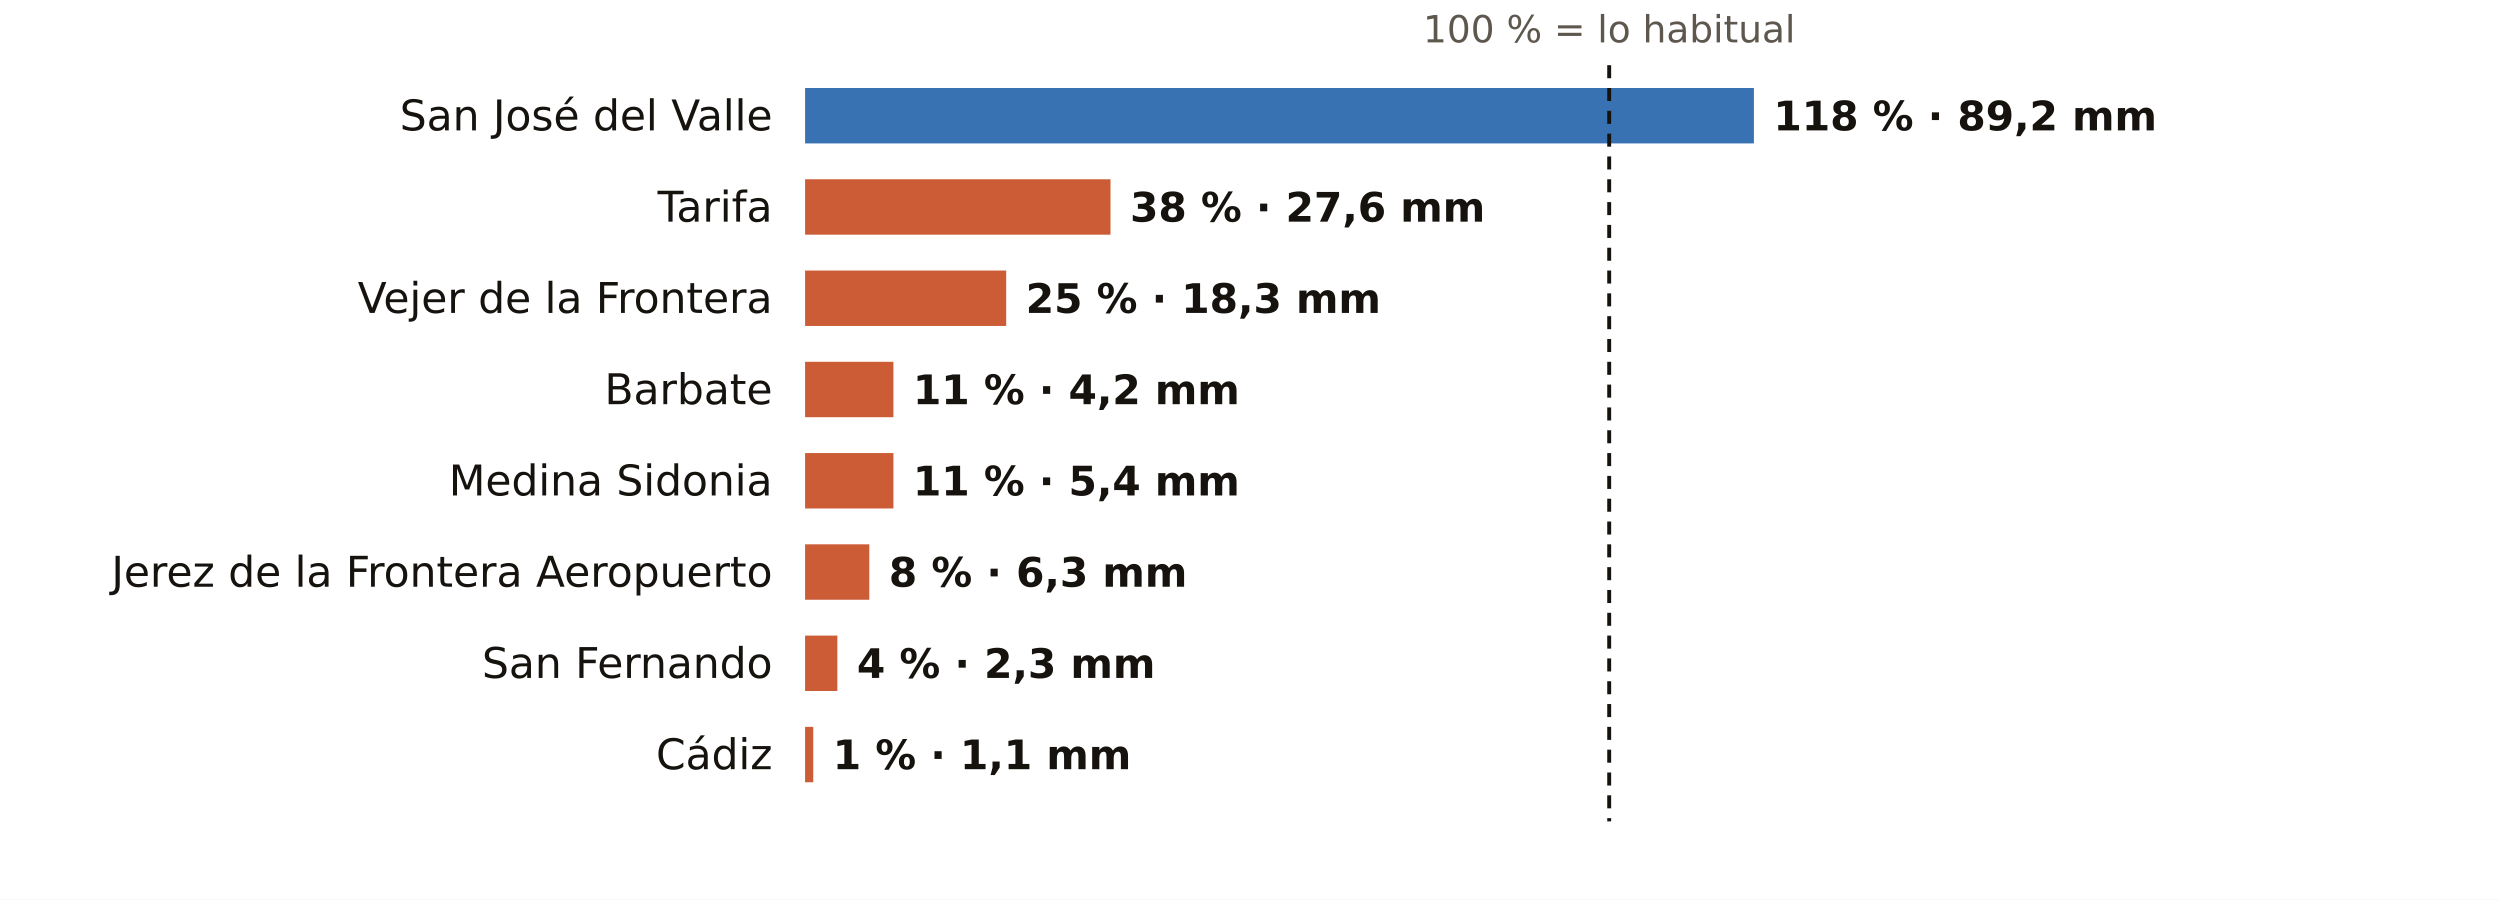
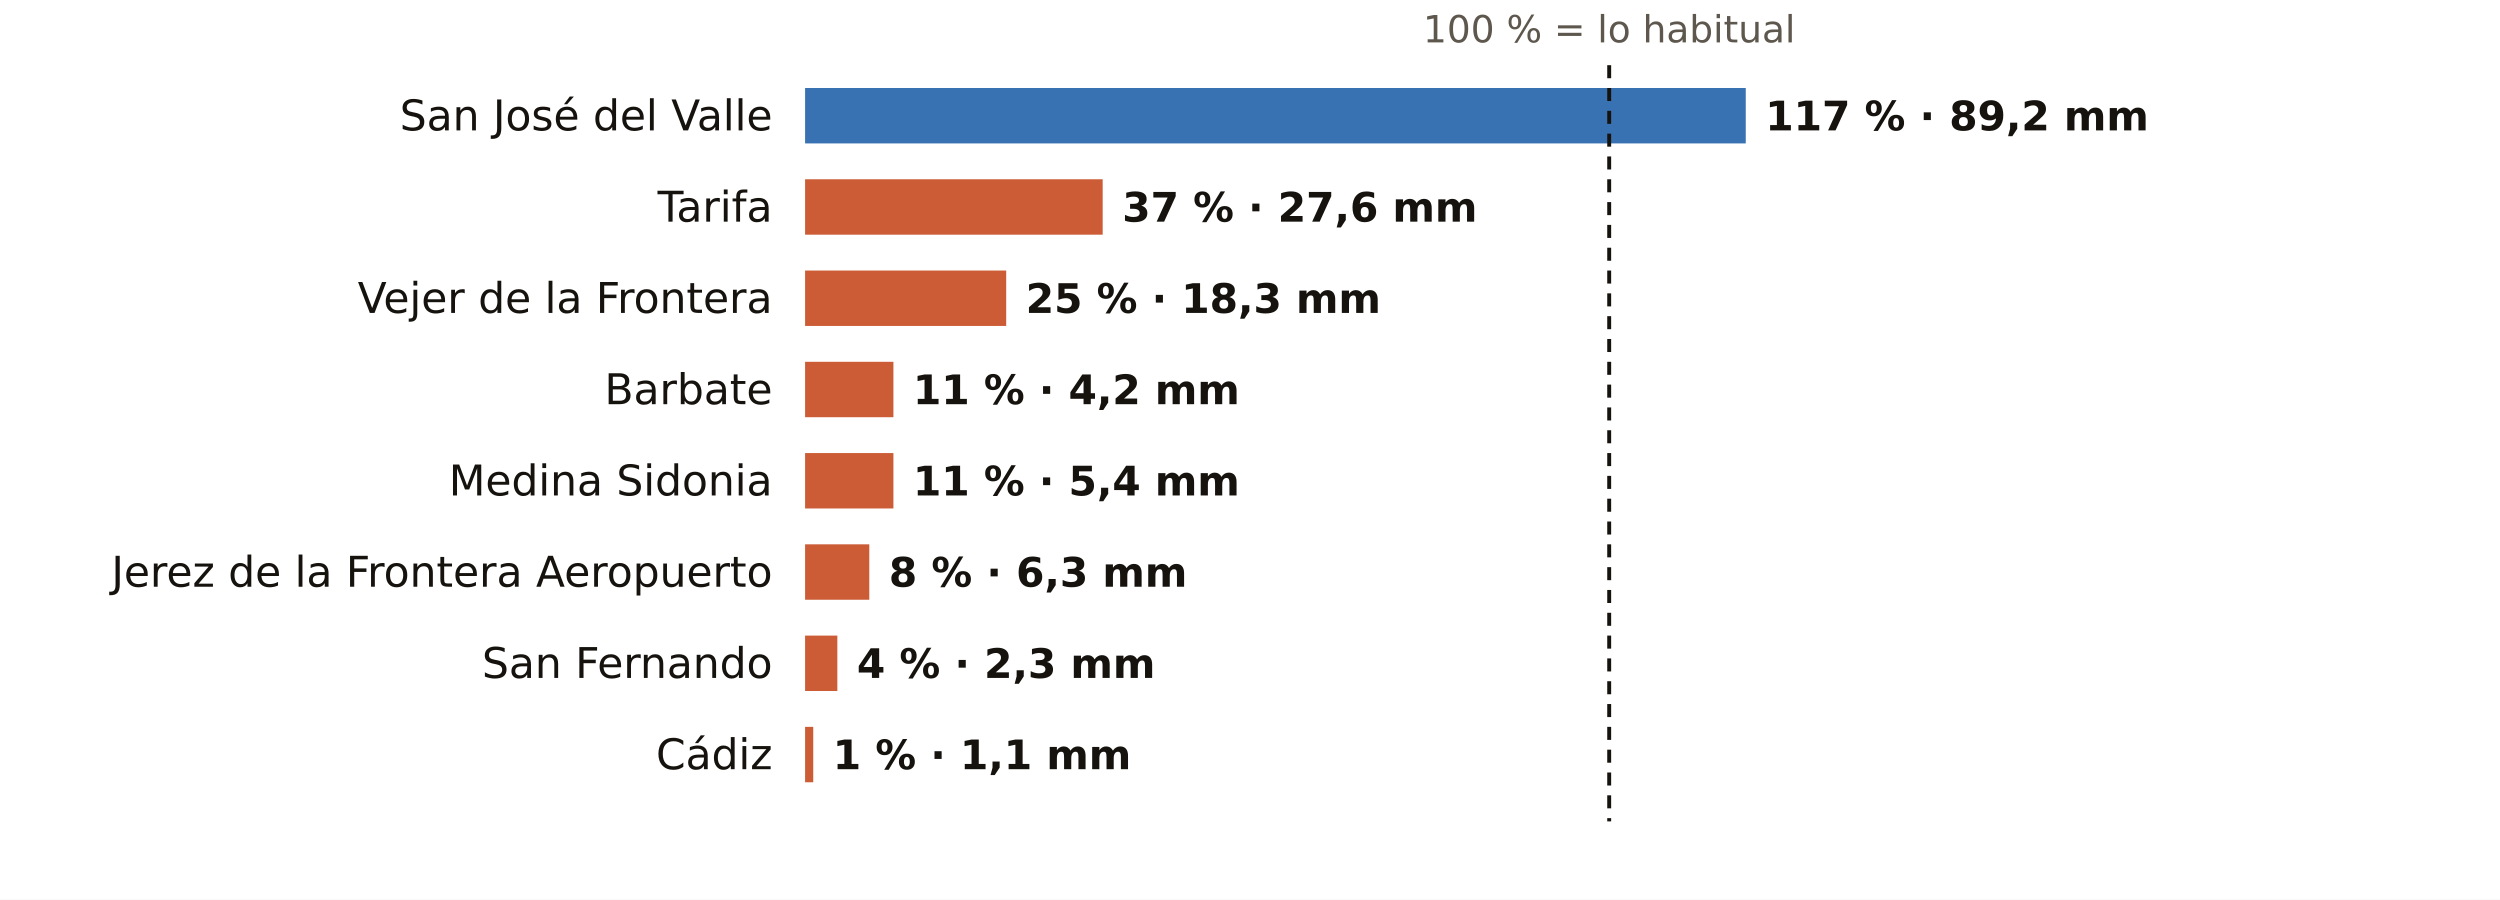
<svg xmlns="http://www.w3.org/2000/svg" viewBox="0 0 767 276" width="767" height="276" role="img" aria-label="El otoño en los pluviómetros de AEMET de Cádiz: % de lo habitual">
  <rect width="767" height="276" fill="#FFFFFF" />
  <text x="493.7" y="13.0" font-size="11.5" fill="#5E574E" text-anchor="middle" font-weight="400" font-family="Public Sans, DejaVu Sans, Arial, sans-serif">100 % = lo habitual</text>
  <text x="237.0" y="40.0" font-size="13" fill="#16130F" text-anchor="end" font-weight="500" font-family="Public Sans, DejaVu Sans, Arial, sans-serif">San José del Valle</text>
-   <rect x="247" y="27" width="291.1" height="17" fill="#1F5FA8" opacity="0.88" />
-   <text x="544.1" y="40.0" font-size="12.5" fill="#16130F" text-anchor="start" font-weight="600" font-family="Public Sans, DejaVu Sans, Arial, sans-serif">118 % · 89,2 mm</text>
+   <rect x="247" y="27" width="288.6" height="17" fill="#1F5FA8" opacity="0.88" />
+   <text x="541.6" y="40.0" font-size="12.5" fill="#16130F" text-anchor="start" font-weight="600" font-family="Public Sans, DejaVu Sans, Arial, sans-serif">117 % · 89,2 mm</text>
  <text x="237.0" y="68.0" font-size="13" fill="#16130F" text-anchor="end" font-weight="500" font-family="Public Sans, DejaVu Sans, Arial, sans-serif">Tarifa</text>
-   <rect x="247" y="55" width="93.7" height="17" fill="#C4461A" opacity="0.88" />
-   <text x="346.7" y="68.0" font-size="12.5" fill="#16130F" text-anchor="start" font-weight="600" font-family="Public Sans, DejaVu Sans, Arial, sans-serif">38 % · 27,6 mm</text>
+   <rect x="247" y="55" width="91.3" height="17" fill="#C4461A" opacity="0.88" />
+   <text x="344.3" y="68.0" font-size="12.5" fill="#16130F" text-anchor="start" font-weight="600" font-family="Public Sans, DejaVu Sans, Arial, sans-serif">37 % · 27,6 mm</text>
  <text x="237.0" y="96.0" font-size="13" fill="#16130F" text-anchor="end" font-weight="500" font-family="Public Sans, DejaVu Sans, Arial, sans-serif">Vejer de la Frontera</text>
  <rect x="247" y="83" width="61.7" height="17" fill="#C4461A" opacity="0.88" />
  <text x="314.7" y="96.0" font-size="12.5" fill="#16130F" text-anchor="start" font-weight="600" font-family="Public Sans, DejaVu Sans, Arial, sans-serif">25 % · 18,3 mm</text>
  <text x="237.0" y="124.0" font-size="13" fill="#16130F" text-anchor="end" font-weight="500" font-family="Public Sans, DejaVu Sans, Arial, sans-serif">Barbate</text>
  <rect x="247" y="111" width="27.1" height="17" fill="#C4461A" opacity="0.88" />
  <text x="280.1" y="124.0" font-size="12.5" fill="#16130F" text-anchor="start" font-weight="600" font-family="Public Sans, DejaVu Sans, Arial, sans-serif">11 % · 4,2 mm</text>
  <text x="237.0" y="152.0" font-size="13" fill="#16130F" text-anchor="end" font-weight="500" font-family="Public Sans, DejaVu Sans, Arial, sans-serif">Medina Sidonia</text>
  <rect x="247" y="139" width="27.1" height="17" fill="#C4461A" opacity="0.88" />
  <text x="280.1" y="152.0" font-size="12.5" fill="#16130F" text-anchor="start" font-weight="600" font-family="Public Sans, DejaVu Sans, Arial, sans-serif">11 % · 5,4 mm</text>
  <text x="237.0" y="180.0" font-size="13" fill="#16130F" text-anchor="end" font-weight="500" font-family="Public Sans, DejaVu Sans, Arial, sans-serif">Jerez de la Frontera Aeropuerto</text>
  <rect x="247" y="167" width="19.7" height="17" fill="#C4461A" opacity="0.88" />
  <text x="272.7" y="180.0" font-size="12.5" fill="#16130F" text-anchor="start" font-weight="600" font-family="Public Sans, DejaVu Sans, Arial, sans-serif">8 % · 6,3 mm</text>
  <text x="237.0" y="208.0" font-size="13" fill="#16130F" text-anchor="end" font-weight="500" font-family="Public Sans, DejaVu Sans, Arial, sans-serif">San Fernando</text>
  <rect x="247" y="195" width="9.9" height="17" fill="#C4461A" opacity="0.88" />
  <text x="262.9" y="208.0" font-size="12.5" fill="#16130F" text-anchor="start" font-weight="600" font-family="Public Sans, DejaVu Sans, Arial, sans-serif">4 % · 2,3 mm</text>
  <text x="237.0" y="236.0" font-size="13" fill="#16130F" text-anchor="end" font-weight="500" font-family="Public Sans, DejaVu Sans, Arial, sans-serif">Cádiz</text>
  <rect x="247" y="223" width="2.5" height="17" fill="#C4461A" opacity="0.88" />
  <text x="255.5" y="236.0" font-size="12.5" fill="#16130F" text-anchor="start" font-weight="600" font-family="Public Sans, DejaVu Sans, Arial, sans-serif">1 % · 1,1 mm</text>
  <line x1="493.7" x2="493.7" y1="20" y2="252" stroke="#16130F" stroke-width="1.2" stroke-dasharray="4 3" />
</svg>
